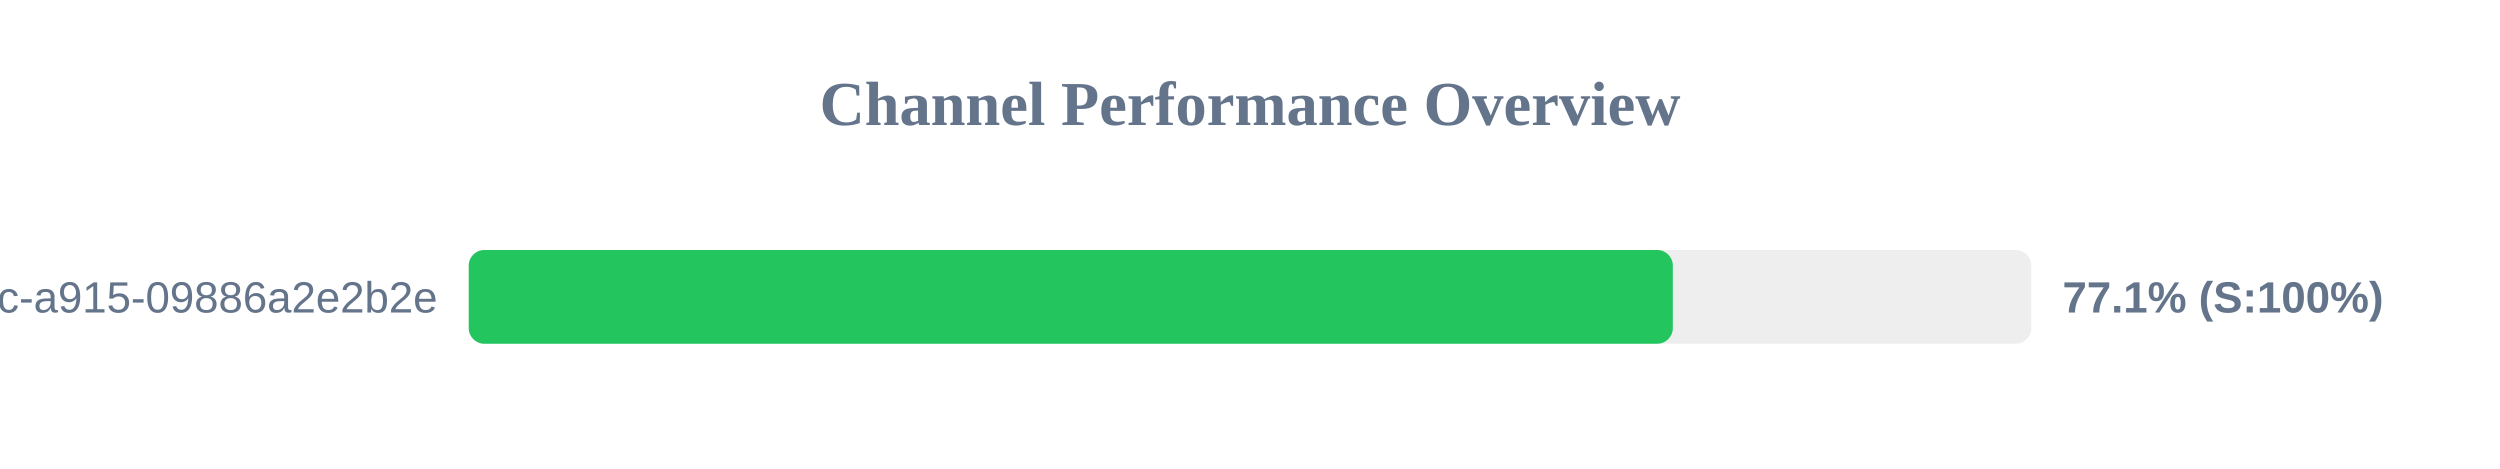
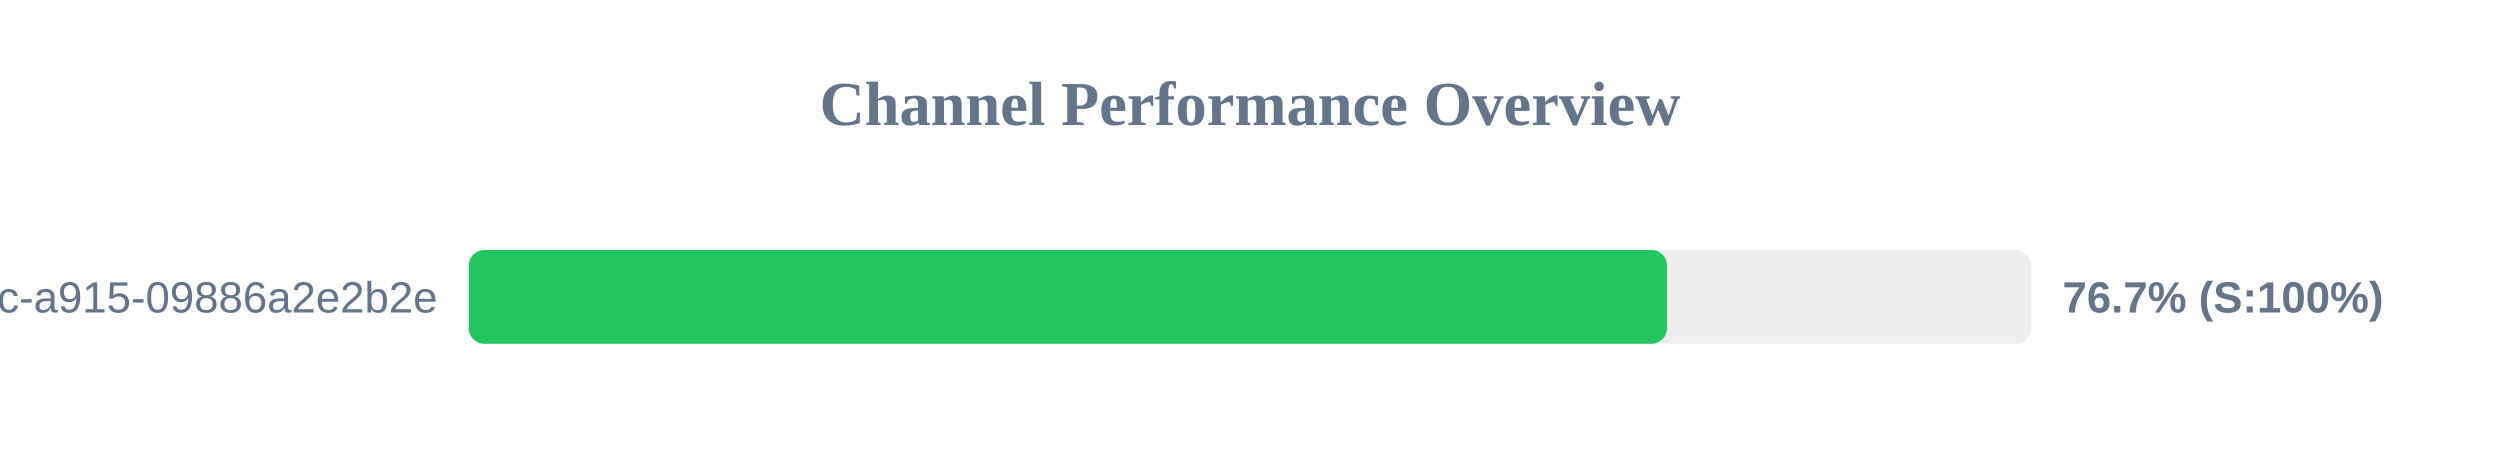
<svg xmlns="http://www.w3.org/2000/svg" width="800" height="150" version="1.1">
  <style>
        .row { font: 14px Arial; fill: #64748b; }
        .score { font: bold 14px Arial; fill: #64748b; }
    </style>
  <text x="400" y="40" text-anchor="middle" font-size="20px" font-weight="bold" fill="#64748b">Channel Performance Overview</text>
  <rect x="150" y="80" width="500" height="30" fill="#eee" rx="5" />
-   <rect x="150" y="80" width="385.3" height="30" fill="#22c55e" rx="5" />
+   <rect x="150" y="80" width="383.45" height="30" fill="#22c55e" rx="5" />
  <text x="140" y="100" text-anchor="end" class="row">?uuid=52816135-d3bc-46bc-a915-09886a2e2b2e</text>
-   <text x="660" y="100" text-anchor="start" class="score">77.1% (S:100%)</text>
+   <text x="660" y="100" text-anchor="start" class="score">76.7% (S:100%)</text>
</svg>
